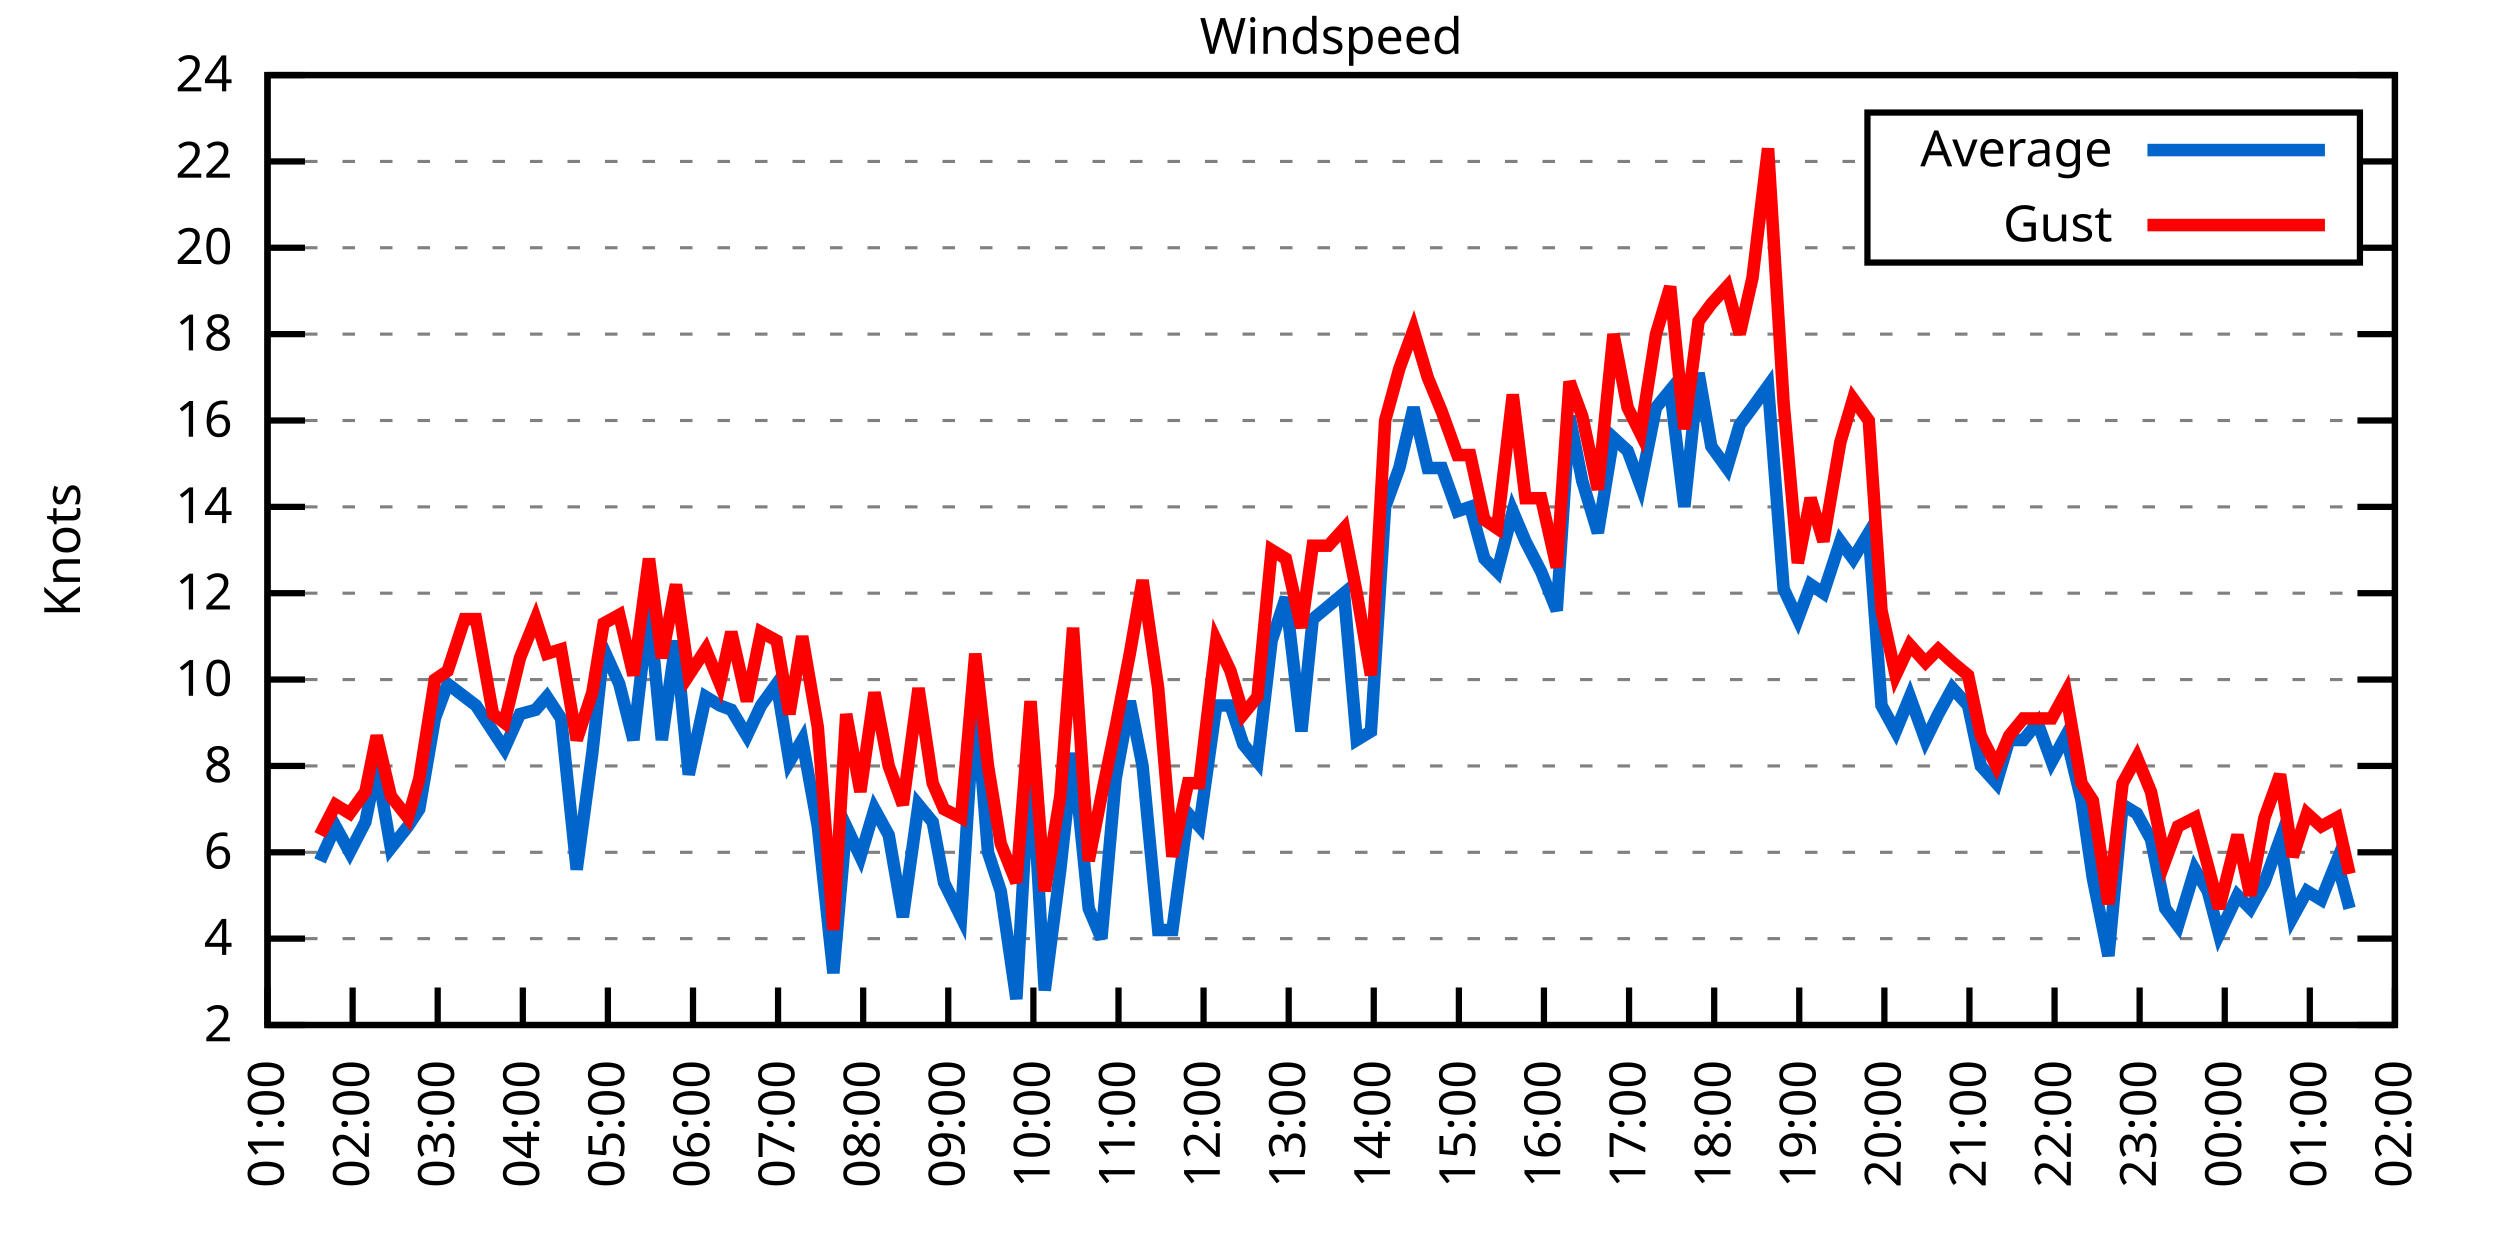
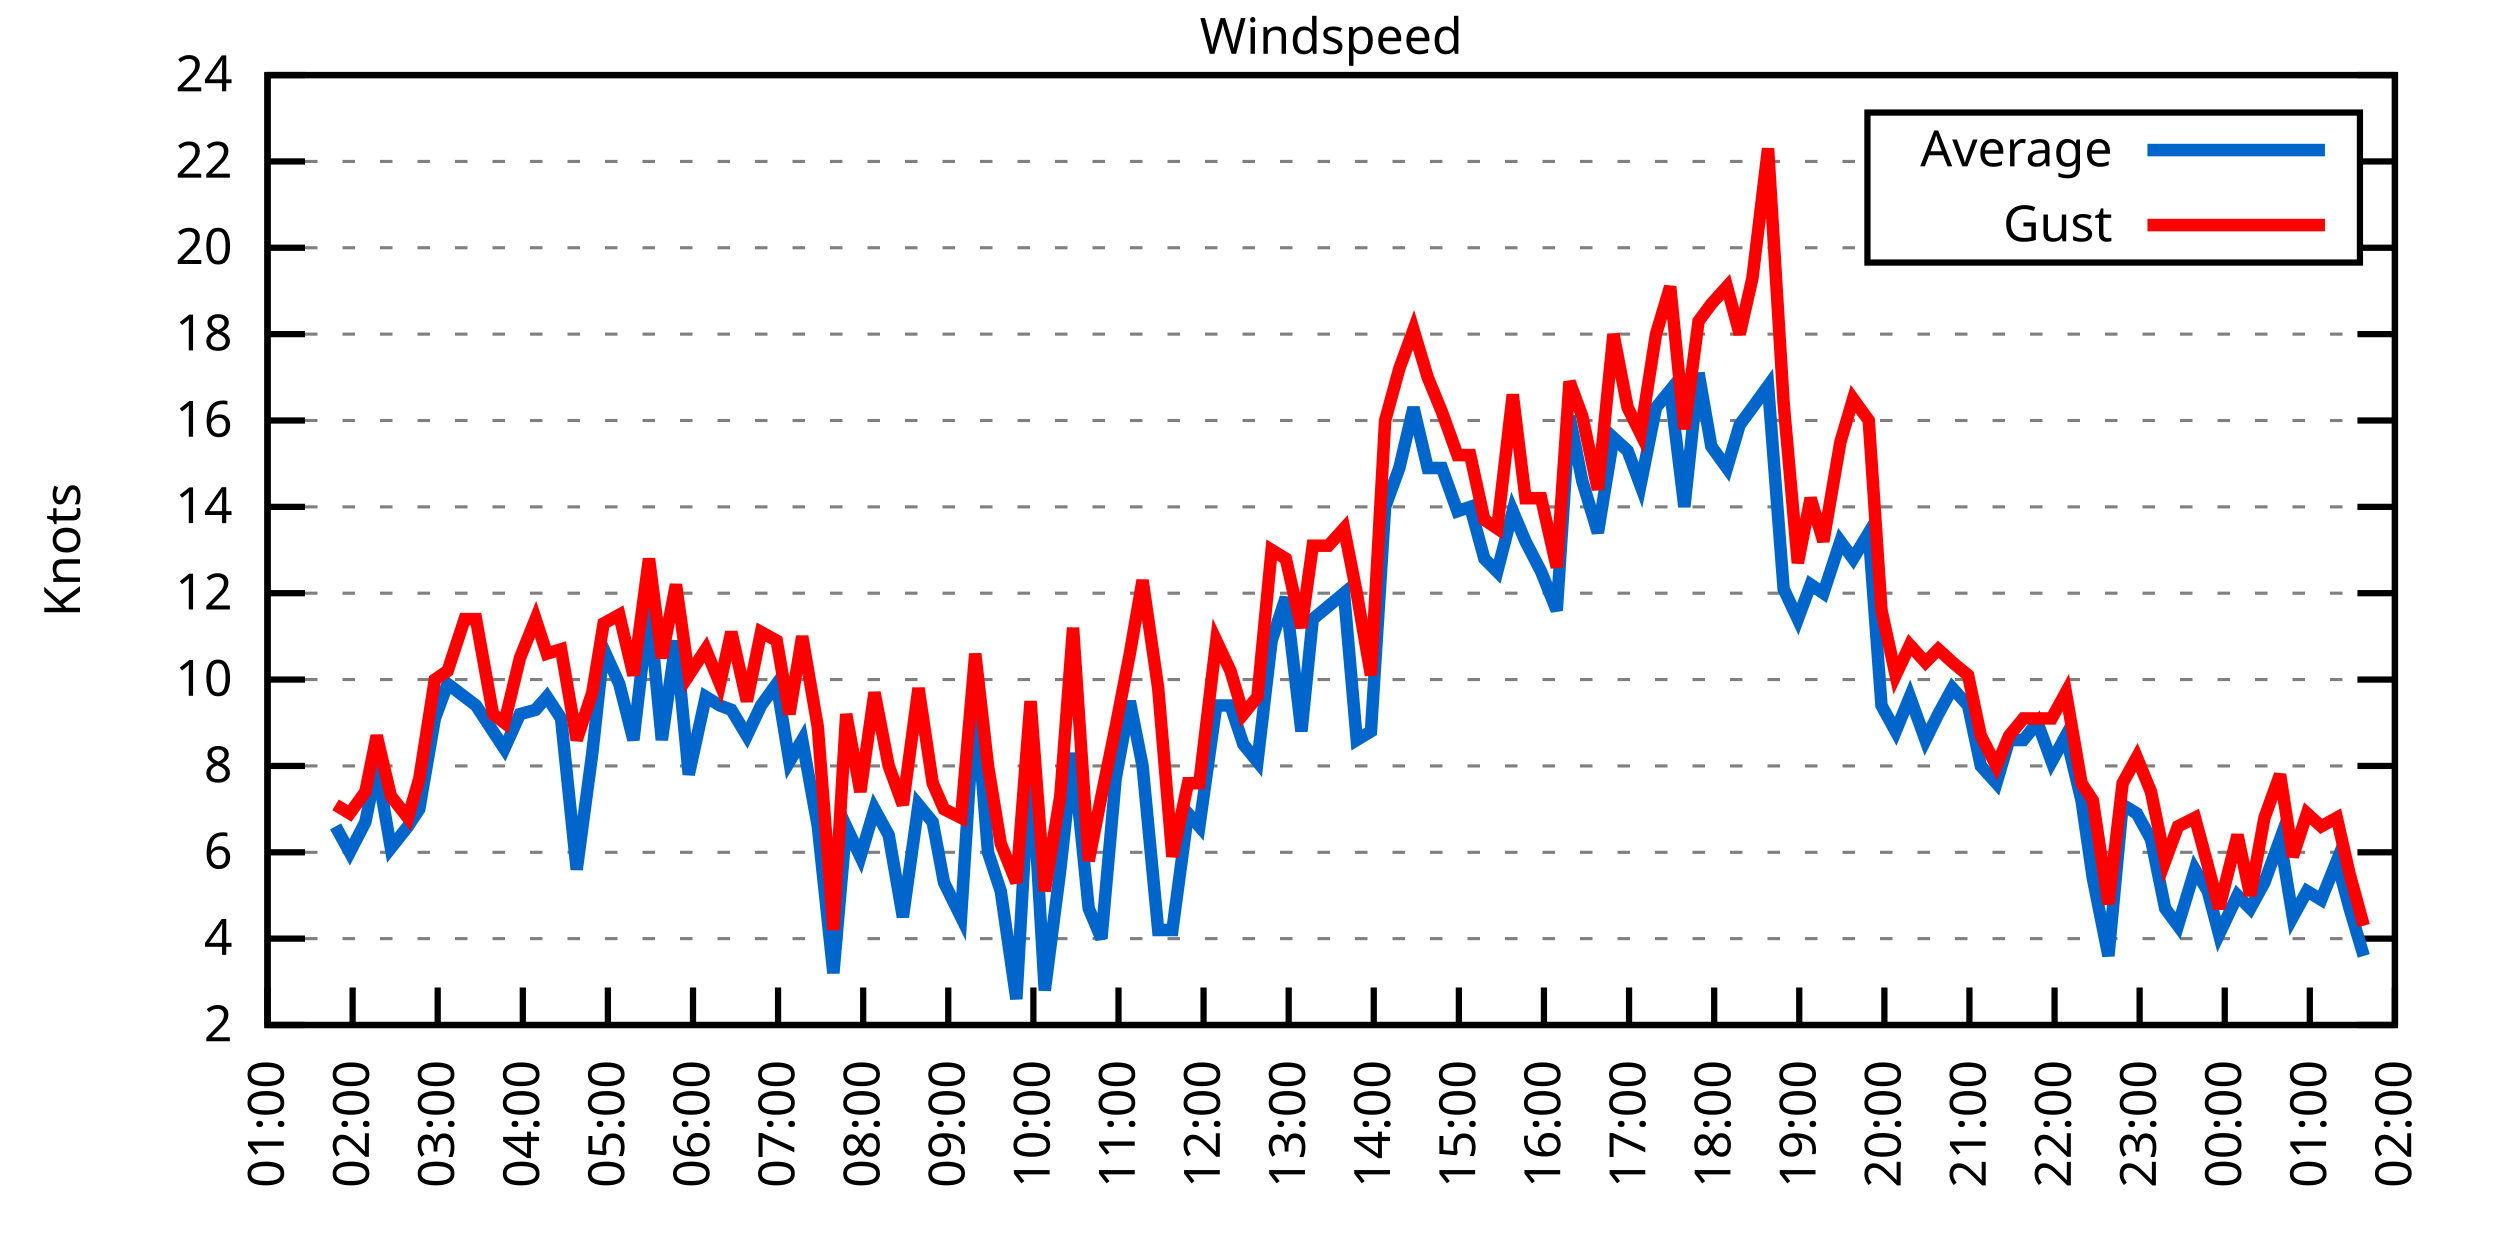
<svg xmlns="http://www.w3.org/2000/svg" xmlns:xlink="http://www.w3.org/1999/xlink" width="400" height="200" viewBox="0 0 400 200">
  <g id="gnuplot_canvas">
    <rect x="0" y="0" width="400" height="200" fill="none" />
    <defs>
      <circle id="gpDot" r="0.5" stroke-width="0.5" stroke="currentColor" />
      <path id="gpPt0" stroke-width="0.333" stroke="currentColor" d="M-1,0 h2 M0,-1 v2" />
      <path id="gpPt1" stroke-width="0.333" stroke="currentColor" d="M-1,-1 L1,1 M1,-1 L-1,1" />
      <path id="gpPt2" stroke-width="0.333" stroke="currentColor" d="M-1,0 L1,0 M0,-1 L0,1 M-1,-1 L1,1 M-1,1 L1,-1" />
      <rect id="gpPt3" stroke-width="0.333" stroke="currentColor" x="-1" y="-1" width="2" height="2" />
      <rect id="gpPt4" stroke-width="0.333" stroke="currentColor" fill="currentColor" x="-1" y="-1" width="2" height="2" />
      <circle id="gpPt5" stroke-width="0.333" stroke="currentColor" cx="0" cy="0" r="1" />
      <use xlink:href="#gpPt5" id="gpPt6" fill="currentColor" stroke="none" />
      <path id="gpPt7" stroke-width="0.333" stroke="currentColor" d="M0,-1.33 L-1.33,0.67 L1.33,0.67 z" />
      <use xlink:href="#gpPt7" id="gpPt8" fill="currentColor" stroke="none" />
      <use xlink:href="#gpPt7" id="gpPt9" stroke="currentColor" transform="rotate(180)" />
      <use xlink:href="#gpPt9" id="gpPt10" fill="currentColor" stroke="none" />
      <use xlink:href="#gpPt3" id="gpPt11" stroke="currentColor" transform="rotate(45)" />
      <use xlink:href="#gpPt11" id="gpPt12" fill="currentColor" stroke="none" />
      <path id="gpPt13" stroke-width="0.333" stroke="currentColor" d="M0,1.330 L1.265,0.411 L0.782,-1.067 L-0.782,-1.076 L-1.265,0.411 z" />
      <use xlink:href="#gpPt13" id="gpPt14" fill="currentColor" stroke="none" />
      <filter id="textbox" filterUnits="objectBoundingBox" x="0" y="0" height="1" width="1">
        <feFlood flood-color="white" flood-opacity="1" result="bgnd" />
        <feComposite in="SourceGraphic" in2="bgnd" operator="atop" />
      </filter>
      <filter id="greybox" filterUnits="objectBoundingBox" x="0" y="0" height="1" width="1">
        <feFlood flood-color="lightgrey" flood-opacity="1" result="grey" />
        <feComposite in="SourceGraphic" in2="grey" operator="atop" />
      </filter>
    </defs>
    <g fill="none" color="white" stroke="currentColor" stroke-width="1.00" stroke-linecap="butt" stroke-linejoin="miter">
</g>
    <g fill="none" color="black" stroke="currentColor" stroke-width="1.00" stroke-linecap="butt" stroke-linejoin="miter">
      <g stroke="none" shape-rendering="crispEdges">
        <polygon fill="rgb(255, 255, 255)" points="42.80,164.00 383.18,164.00 383.18,12.02 42.80,12.02 " />
      </g>
    </g>
    <g fill="none" color="black" stroke="currentColor" stroke-width="1.00" stroke-linecap="butt" stroke-linejoin="miter">
</g>
    <g fill="none" color="black" stroke="black" stroke-width="0.50" stroke-linecap="butt" stroke-linejoin="miter">
</g>
    <g fill="none" color="gray" stroke="currentColor" stroke-width="0.50" stroke-linecap="butt" stroke-linejoin="miter">
      <path stroke="gray" stroke-dasharray="2,4" class="gridline" d="M42.80,164.00 L383.19,164.00  " />
    </g>
    <g fill="none" color="gray" stroke="gray" stroke-width="1.00" stroke-linecap="butt" stroke-linejoin="miter">
</g>
    <g fill="none" color="black" stroke="currentColor" stroke-width="1.00" stroke-linecap="butt" stroke-linejoin="miter">
      <path stroke="black" d="M42.80,164.00 L48.80,164.00 M383.19,164.00 L377.19,164.00  " />
      <g transform="translate(37.20,166.60)" stroke="none" fill="black" font-family="Sans" font-size="8.00" text-anchor="end">
        <text>
          <tspan font-family="Sans"> 2</tspan>
        </text>
      </g>
    </g>
    <g fill="none" color="black" stroke="currentColor" stroke-width="1.00" stroke-linecap="butt" stroke-linejoin="miter">
</g>
    <g fill="none" color="black" stroke="black" stroke-width="0.50" stroke-linecap="butt" stroke-linejoin="miter">
</g>
    <g fill="none" color="gray" stroke="currentColor" stroke-width="0.50" stroke-linecap="butt" stroke-linejoin="miter">
      <path stroke="gray" stroke-dasharray="2,4" class="gridline" d="M42.80,150.18 L383.19,150.18  " />
    </g>
    <g fill="none" color="gray" stroke="gray" stroke-width="1.00" stroke-linecap="butt" stroke-linejoin="miter">
</g>
    <g fill="none" color="black" stroke="currentColor" stroke-width="1.00" stroke-linecap="butt" stroke-linejoin="miter">
      <path stroke="black" d="M42.80,150.18 L48.80,150.18 M383.19,150.18 L377.19,150.18  " />
      <g transform="translate(37.20,152.78)" stroke="none" fill="black" font-family="Sans" font-size="8.00" text-anchor="end">
        <text>
          <tspan font-family="Sans"> 4</tspan>
        </text>
      </g>
    </g>
    <g fill="none" color="black" stroke="currentColor" stroke-width="1.00" stroke-linecap="butt" stroke-linejoin="miter">
</g>
    <g fill="none" color="black" stroke="black" stroke-width="0.50" stroke-linecap="butt" stroke-linejoin="miter">
</g>
    <g fill="none" color="gray" stroke="currentColor" stroke-width="0.50" stroke-linecap="butt" stroke-linejoin="miter">
      <path stroke="gray" stroke-dasharray="2,4" class="gridline" d="M42.80,136.37 L383.19,136.37  " />
    </g>
    <g fill="none" color="gray" stroke="gray" stroke-width="1.00" stroke-linecap="butt" stroke-linejoin="miter">
</g>
    <g fill="none" color="black" stroke="currentColor" stroke-width="1.00" stroke-linecap="butt" stroke-linejoin="miter">
      <path stroke="black" d="M42.80,136.37 L48.80,136.37 M383.19,136.37 L377.19,136.37  " />
      <g transform="translate(37.20,138.97)" stroke="none" fill="black" font-family="Sans" font-size="8.00" text-anchor="end">
        <text>
          <tspan font-family="Sans"> 6</tspan>
        </text>
      </g>
    </g>
    <g fill="none" color="black" stroke="currentColor" stroke-width="1.00" stroke-linecap="butt" stroke-linejoin="miter">
</g>
    <g fill="none" color="black" stroke="black" stroke-width="0.50" stroke-linecap="butt" stroke-linejoin="miter">
</g>
    <g fill="none" color="gray" stroke="currentColor" stroke-width="0.50" stroke-linecap="butt" stroke-linejoin="miter">
      <path stroke="gray" stroke-dasharray="2,4" class="gridline" d="M42.80,122.55 L383.19,122.55  " />
    </g>
    <g fill="none" color="gray" stroke="gray" stroke-width="1.00" stroke-linecap="butt" stroke-linejoin="miter">
</g>
    <g fill="none" color="black" stroke="currentColor" stroke-width="1.00" stroke-linecap="butt" stroke-linejoin="miter">
      <path stroke="black" d="M42.80,122.55 L48.80,122.55 M383.19,122.55 L377.19,122.55  " />
      <g transform="translate(37.20,125.15)" stroke="none" fill="black" font-family="Sans" font-size="8.00" text-anchor="end">
        <text>
          <tspan font-family="Sans"> 8</tspan>
        </text>
      </g>
    </g>
    <g fill="none" color="black" stroke="currentColor" stroke-width="1.00" stroke-linecap="butt" stroke-linejoin="miter">
</g>
    <g fill="none" color="black" stroke="black" stroke-width="0.50" stroke-linecap="butt" stroke-linejoin="miter">
</g>
    <g fill="none" color="gray" stroke="currentColor" stroke-width="0.50" stroke-linecap="butt" stroke-linejoin="miter">
      <path stroke="gray" stroke-dasharray="2,4" class="gridline" d="M42.80,108.73 L383.19,108.73  " />
    </g>
    <g fill="none" color="gray" stroke="gray" stroke-width="1.00" stroke-linecap="butt" stroke-linejoin="miter">
</g>
    <g fill="none" color="black" stroke="currentColor" stroke-width="1.00" stroke-linecap="butt" stroke-linejoin="miter">
      <path stroke="black" d="M42.80,108.73 L48.80,108.73 M383.19,108.73 L377.19,108.73  " />
      <g transform="translate(37.20,111.33)" stroke="none" fill="black" font-family="Sans" font-size="8.00" text-anchor="end">
        <text>
          <tspan font-family="Sans"> 10</tspan>
        </text>
      </g>
    </g>
    <g fill="none" color="black" stroke="currentColor" stroke-width="1.00" stroke-linecap="butt" stroke-linejoin="miter">
</g>
    <g fill="none" color="black" stroke="black" stroke-width="0.50" stroke-linecap="butt" stroke-linejoin="miter">
</g>
    <g fill="none" color="gray" stroke="currentColor" stroke-width="0.50" stroke-linecap="butt" stroke-linejoin="miter">
      <path stroke="gray" stroke-dasharray="2,4" class="gridline" d="M42.80,94.91 L383.19,94.91  " />
    </g>
    <g fill="none" color="gray" stroke="gray" stroke-width="1.00" stroke-linecap="butt" stroke-linejoin="miter">
</g>
    <g fill="none" color="black" stroke="currentColor" stroke-width="1.00" stroke-linecap="butt" stroke-linejoin="miter">
      <path stroke="black" d="M42.80,94.91 L48.80,94.91 M383.19,94.91 L377.19,94.91  " />
      <g transform="translate(37.20,97.51)" stroke="none" fill="black" font-family="Sans" font-size="8.00" text-anchor="end">
        <text>
          <tspan font-family="Sans"> 12</tspan>
        </text>
      </g>
    </g>
    <g fill="none" color="black" stroke="currentColor" stroke-width="1.00" stroke-linecap="butt" stroke-linejoin="miter">
</g>
    <g fill="none" color="black" stroke="black" stroke-width="0.50" stroke-linecap="butt" stroke-linejoin="miter">
</g>
    <g fill="none" color="gray" stroke="currentColor" stroke-width="0.50" stroke-linecap="butt" stroke-linejoin="miter">
      <path stroke="gray" stroke-dasharray="2,4" class="gridline" d="M42.80,81.10 L383.19,81.10  " />
    </g>
    <g fill="none" color="gray" stroke="gray" stroke-width="1.00" stroke-linecap="butt" stroke-linejoin="miter">
</g>
    <g fill="none" color="black" stroke="currentColor" stroke-width="1.00" stroke-linecap="butt" stroke-linejoin="miter">
      <path stroke="black" d="M42.80,81.10 L48.80,81.10 M383.19,81.10 L377.19,81.10  " />
      <g transform="translate(37.20,83.70)" stroke="none" fill="black" font-family="Sans" font-size="8.00" text-anchor="end">
        <text>
          <tspan font-family="Sans"> 14</tspan>
        </text>
      </g>
    </g>
    <g fill="none" color="black" stroke="currentColor" stroke-width="1.00" stroke-linecap="butt" stroke-linejoin="miter">
</g>
    <g fill="none" color="black" stroke="black" stroke-width="0.50" stroke-linecap="butt" stroke-linejoin="miter">
</g>
    <g fill="none" color="gray" stroke="currentColor" stroke-width="0.50" stroke-linecap="butt" stroke-linejoin="miter">
      <path stroke="gray" stroke-dasharray="2,4" class="gridline" d="M42.80,67.28 L383.19,67.28  " />
    </g>
    <g fill="none" color="gray" stroke="gray" stroke-width="1.00" stroke-linecap="butt" stroke-linejoin="miter">
</g>
    <g fill="none" color="black" stroke="currentColor" stroke-width="1.00" stroke-linecap="butt" stroke-linejoin="miter">
      <path stroke="black" d="M42.80,67.28 L48.80,67.28 M383.19,67.28 L377.19,67.28  " />
      <g transform="translate(37.20,69.88)" stroke="none" fill="black" font-family="Sans" font-size="8.00" text-anchor="end">
        <text>
          <tspan font-family="Sans"> 16</tspan>
        </text>
      </g>
    </g>
    <g fill="none" color="black" stroke="currentColor" stroke-width="1.00" stroke-linecap="butt" stroke-linejoin="miter">
</g>
    <g fill="none" color="black" stroke="black" stroke-width="0.50" stroke-linecap="butt" stroke-linejoin="miter">
</g>
    <g fill="none" color="gray" stroke="currentColor" stroke-width="0.50" stroke-linecap="butt" stroke-linejoin="miter">
      <path stroke="gray" stroke-dasharray="2,4" class="gridline" d="M42.80,53.46 L383.19,53.46  " />
    </g>
    <g fill="none" color="gray" stroke="gray" stroke-width="1.00" stroke-linecap="butt" stroke-linejoin="miter">
</g>
    <g fill="none" color="black" stroke="currentColor" stroke-width="1.00" stroke-linecap="butt" stroke-linejoin="miter">
      <path stroke="black" d="M42.80,53.46 L48.80,53.46 M383.19,53.46 L377.19,53.46  " />
      <g transform="translate(37.20,56.06)" stroke="none" fill="black" font-family="Sans" font-size="8.00" text-anchor="end">
        <text>
          <tspan font-family="Sans"> 18</tspan>
        </text>
      </g>
    </g>
    <g fill="none" color="black" stroke="currentColor" stroke-width="1.00" stroke-linecap="butt" stroke-linejoin="miter">
</g>
    <g fill="none" color="black" stroke="black" stroke-width="0.50" stroke-linecap="butt" stroke-linejoin="miter">
</g>
    <g fill="none" color="gray" stroke="currentColor" stroke-width="0.50" stroke-linecap="butt" stroke-linejoin="miter">
      <path stroke="gray" stroke-dasharray="2,4" class="gridline" d="M42.80,39.64 L298.79,39.64 M377.59,39.64 L383.19,39.64  " />
    </g>
    <g fill="none" color="gray" stroke="gray" stroke-width="1.00" stroke-linecap="butt" stroke-linejoin="miter">
</g>
    <g fill="none" color="black" stroke="currentColor" stroke-width="1.00" stroke-linecap="butt" stroke-linejoin="miter">
      <path stroke="black" d="M42.80,39.64 L48.80,39.64 M383.19,39.64 L377.19,39.64  " />
      <g transform="translate(37.20,42.24)" stroke="none" fill="black" font-family="Sans" font-size="8.00" text-anchor="end">
        <text>
          <tspan font-family="Sans"> 20</tspan>
        </text>
      </g>
    </g>
    <g fill="none" color="black" stroke="currentColor" stroke-width="1.00" stroke-linecap="butt" stroke-linejoin="miter">
</g>
    <g fill="none" color="black" stroke="black" stroke-width="0.50" stroke-linecap="butt" stroke-linejoin="miter">
</g>
    <g fill="none" color="gray" stroke="currentColor" stroke-width="0.50" stroke-linecap="butt" stroke-linejoin="miter">
      <path stroke="gray" stroke-dasharray="2,4" class="gridline" d="M42.80,25.83 L298.79,25.83 M377.59,25.83 L383.19,25.83  " />
    </g>
    <g fill="none" color="gray" stroke="gray" stroke-width="1.00" stroke-linecap="butt" stroke-linejoin="miter">
</g>
    <g fill="none" color="black" stroke="currentColor" stroke-width="1.00" stroke-linecap="butt" stroke-linejoin="miter">
      <path stroke="black" d="M42.80,25.83 L48.80,25.83 M383.19,25.83 L377.19,25.83  " />
      <g transform="translate(37.20,28.43)" stroke="none" fill="black" font-family="Sans" font-size="8.00" text-anchor="end">
        <text>
          <tspan font-family="Sans"> 22</tspan>
        </text>
      </g>
    </g>
    <g fill="none" color="black" stroke="currentColor" stroke-width="1.00" stroke-linecap="butt" stroke-linejoin="miter">
</g>
    <g fill="none" color="black" stroke="black" stroke-width="0.50" stroke-linecap="butt" stroke-linejoin="miter">
</g>
    <g fill="none" color="gray" stroke="currentColor" stroke-width="0.50" stroke-linecap="butt" stroke-linejoin="miter">
      <path stroke="gray" stroke-dasharray="2,4" class="gridline" d="M42.80,12.01 L383.19,12.01  " />
    </g>
    <g fill="none" color="gray" stroke="gray" stroke-width="1.00" stroke-linecap="butt" stroke-linejoin="miter">
</g>
    <g fill="none" color="black" stroke="currentColor" stroke-width="1.00" stroke-linecap="butt" stroke-linejoin="miter">
      <path stroke="black" d="M42.80,12.01 L48.80,12.01 M383.19,12.01 L377.19,12.01  " />
      <g transform="translate(37.20,14.61)" stroke="none" fill="black" font-family="Sans" font-size="8.00" text-anchor="end">
        <text>
          <tspan font-family="Sans"> 24</tspan>
        </text>
      </g>
    </g>
    <g fill="none" color="black" stroke="currentColor" stroke-width="1.00" stroke-linecap="butt" stroke-linejoin="miter">
      <path stroke="black" d="M42.80,164.00 L42.80,158.00  " />
      <g transform="translate(45.40,169.60) rotate(270.00)" stroke="none" fill="black" font-family="Sans" font-size="8.00" text-anchor="end">
        <text>
          <tspan font-family="Sans">01:00</tspan>
        </text>
      </g>
    </g>
    <g fill="none" color="black" stroke="currentColor" stroke-width="1.00" stroke-linecap="butt" stroke-linejoin="miter">
      <path stroke="black" d="M56.42,164.00 L56.42,158.00  " />
      <g transform="translate(59.02,169.60) rotate(270.00)" stroke="none" fill="black" font-family="Sans" font-size="8.00" text-anchor="end">
        <text>
          <tspan font-family="Sans">02:00</tspan>
        </text>
      </g>
    </g>
    <g fill="none" color="black" stroke="currentColor" stroke-width="1.00" stroke-linecap="butt" stroke-linejoin="miter">
      <path stroke="black" d="M70.03,164.00 L70.03,158.00  " />
      <g transform="translate(72.63,169.60) rotate(270.00)" stroke="none" fill="black" font-family="Sans" font-size="8.00" text-anchor="end">
        <text>
          <tspan font-family="Sans">03:00</tspan>
        </text>
      </g>
    </g>
    <g fill="none" color="black" stroke="currentColor" stroke-width="1.00" stroke-linecap="butt" stroke-linejoin="miter">
      <path stroke="black" d="M83.65,164.00 L83.65,158.00  " />
      <g transform="translate(86.25,169.60) rotate(270.00)" stroke="none" fill="black" font-family="Sans" font-size="8.00" text-anchor="end">
        <text>
          <tspan font-family="Sans">04:00</tspan>
        </text>
      </g>
    </g>
    <g fill="none" color="black" stroke="currentColor" stroke-width="1.00" stroke-linecap="butt" stroke-linejoin="miter">
      <path stroke="black" d="M97.26,164.00 L97.26,158.00  " />
      <g transform="translate(99.86,169.60) rotate(270.00)" stroke="none" fill="black" font-family="Sans" font-size="8.00" text-anchor="end">
        <text>
          <tspan font-family="Sans">05:00</tspan>
        </text>
      </g>
    </g>
    <g fill="none" color="black" stroke="currentColor" stroke-width="1.00" stroke-linecap="butt" stroke-linejoin="miter">
      <path stroke="black" d="M110.88,164.00 L110.88,158.00  " />
      <g transform="translate(113.48,169.60) rotate(270.00)" stroke="none" fill="black" font-family="Sans" font-size="8.00" text-anchor="end">
        <text>
          <tspan font-family="Sans">06:00</tspan>
        </text>
      </g>
    </g>
    <g fill="none" color="black" stroke="currentColor" stroke-width="1.00" stroke-linecap="butt" stroke-linejoin="miter">
      <path stroke="black" d="M124.49,164.00 L124.49,158.00  " />
      <g transform="translate(127.09,169.60) rotate(270.00)" stroke="none" fill="black" font-family="Sans" font-size="8.00" text-anchor="end">
        <text>
          <tspan font-family="Sans">07:00</tspan>
        </text>
      </g>
    </g>
    <g fill="none" color="black" stroke="currentColor" stroke-width="1.00" stroke-linecap="butt" stroke-linejoin="miter">
      <path stroke="black" d="M138.11,164.00 L138.11,158.00  " />
      <g transform="translate(140.71,169.60) rotate(270.00)" stroke="none" fill="black" font-family="Sans" font-size="8.00" text-anchor="end">
        <text>
          <tspan font-family="Sans">08:00</tspan>
        </text>
      </g>
    </g>
    <g fill="none" color="black" stroke="currentColor" stroke-width="1.00" stroke-linecap="butt" stroke-linejoin="miter">
      <path stroke="black" d="M151.72,164.00 L151.72,158.00  " />
      <g transform="translate(154.32,169.60) rotate(270.00)" stroke="none" fill="black" font-family="Sans" font-size="8.00" text-anchor="end">
        <text>
          <tspan font-family="Sans">09:00</tspan>
        </text>
      </g>
    </g>
    <g fill="none" color="black" stroke="currentColor" stroke-width="1.00" stroke-linecap="butt" stroke-linejoin="miter">
      <path stroke="black" d="M165.34,164.00 L165.34,158.00  " />
      <g transform="translate(167.94,169.60) rotate(270.00)" stroke="none" fill="black" font-family="Sans" font-size="8.00" text-anchor="end">
        <text>
          <tspan font-family="Sans">10:00</tspan>
        </text>
      </g>
    </g>
    <g fill="none" color="black" stroke="currentColor" stroke-width="1.00" stroke-linecap="butt" stroke-linejoin="miter">
      <path stroke="black" d="M178.96,164.00 L178.96,158.00  " />
      <g transform="translate(181.56,169.60) rotate(270.00)" stroke="none" fill="black" font-family="Sans" font-size="8.00" text-anchor="end">
        <text>
          <tspan font-family="Sans">11:00</tspan>
        </text>
      </g>
    </g>
    <g fill="none" color="black" stroke="currentColor" stroke-width="1.00" stroke-linecap="butt" stroke-linejoin="miter">
      <path stroke="black" d="M192.57,164.00 L192.57,158.00  " />
      <g transform="translate(195.17,169.60) rotate(270.00)" stroke="none" fill="black" font-family="Sans" font-size="8.00" text-anchor="end">
        <text>
          <tspan font-family="Sans">12:00</tspan>
        </text>
      </g>
    </g>
    <g fill="none" color="black" stroke="currentColor" stroke-width="1.00" stroke-linecap="butt" stroke-linejoin="miter">
      <path stroke="black" d="M206.19,164.00 L206.19,158.00  " />
      <g transform="translate(208.79,169.60) rotate(270.00)" stroke="none" fill="black" font-family="Sans" font-size="8.00" text-anchor="end">
        <text>
          <tspan font-family="Sans">13:00</tspan>
        </text>
      </g>
    </g>
    <g fill="none" color="black" stroke="currentColor" stroke-width="1.00" stroke-linecap="butt" stroke-linejoin="miter">
      <path stroke="black" d="M219.80,164.00 L219.80,158.00  " />
      <g transform="translate(222.40,169.60) rotate(270.00)" stroke="none" fill="black" font-family="Sans" font-size="8.00" text-anchor="end">
        <text>
          <tspan font-family="Sans">14:00</tspan>
        </text>
      </g>
    </g>
    <g fill="none" color="black" stroke="currentColor" stroke-width="1.00" stroke-linecap="butt" stroke-linejoin="miter">
      <path stroke="black" d="M233.42,164.00 L233.42,158.00  " />
      <g transform="translate(236.02,169.60) rotate(270.00)" stroke="none" fill="black" font-family="Sans" font-size="8.00" text-anchor="end">
        <text>
          <tspan font-family="Sans">15:00</tspan>
        </text>
      </g>
    </g>
    <g fill="none" color="black" stroke="currentColor" stroke-width="1.00" stroke-linecap="butt" stroke-linejoin="miter">
      <path stroke="black" d="M247.03,164.00 L247.03,158.00  " />
      <g transform="translate(249.63,169.60) rotate(270.00)" stroke="none" fill="black" font-family="Sans" font-size="8.00" text-anchor="end">
        <text>
          <tspan font-family="Sans">16:00</tspan>
        </text>
      </g>
    </g>
    <g fill="none" color="black" stroke="currentColor" stroke-width="1.00" stroke-linecap="butt" stroke-linejoin="miter">
      <path stroke="black" d="M260.65,164.00 L260.65,158.00  " />
      <g transform="translate(263.25,169.60) rotate(270.00)" stroke="none" fill="black" font-family="Sans" font-size="8.00" text-anchor="end">
        <text>
          <tspan font-family="Sans">17:00</tspan>
        </text>
      </g>
    </g>
    <g fill="none" color="black" stroke="currentColor" stroke-width="1.00" stroke-linecap="butt" stroke-linejoin="miter">
      <path stroke="black" d="M274.27,164.00 L274.27,158.00  " />
      <g transform="translate(276.87,169.60) rotate(270.00)" stroke="none" fill="black" font-family="Sans" font-size="8.00" text-anchor="end">
        <text>
          <tspan font-family="Sans">18:00</tspan>
        </text>
      </g>
    </g>
    <g fill="none" color="black" stroke="currentColor" stroke-width="1.00" stroke-linecap="butt" stroke-linejoin="miter">
      <path stroke="black" d="M287.88,164.00 L287.88,158.00  " />
      <g transform="translate(290.48,169.60) rotate(270.00)" stroke="none" fill="black" font-family="Sans" font-size="8.00" text-anchor="end">
        <text>
          <tspan font-family="Sans">19:00</tspan>
        </text>
      </g>
    </g>
    <g fill="none" color="black" stroke="currentColor" stroke-width="1.00" stroke-linecap="butt" stroke-linejoin="miter">
      <path stroke="black" d="M301.50,164.00 L301.50,158.00  " />
      <g transform="translate(304.10,169.60) rotate(270.00)" stroke="none" fill="black" font-family="Sans" font-size="8.00" text-anchor="end">
        <text>
          <tspan font-family="Sans">20:00</tspan>
        </text>
      </g>
    </g>
    <g fill="none" color="black" stroke="currentColor" stroke-width="1.00" stroke-linecap="butt" stroke-linejoin="miter">
      <path stroke="black" d="M315.11,164.00 L315.11,158.00  " />
      <g transform="translate(317.71,169.60) rotate(270.00)" stroke="none" fill="black" font-family="Sans" font-size="8.00" text-anchor="end">
        <text>
          <tspan font-family="Sans">21:00</tspan>
        </text>
      </g>
    </g>
    <g fill="none" color="black" stroke="currentColor" stroke-width="1.00" stroke-linecap="butt" stroke-linejoin="miter">
      <path stroke="black" d="M328.73,164.00 L328.73,158.00  " />
      <g transform="translate(331.33,169.60) rotate(270.00)" stroke="none" fill="black" font-family="Sans" font-size="8.00" text-anchor="end">
        <text>
          <tspan font-family="Sans">22:00</tspan>
        </text>
      </g>
    </g>
    <g fill="none" color="black" stroke="currentColor" stroke-width="1.00" stroke-linecap="butt" stroke-linejoin="miter">
      <path stroke="black" d="M342.34,164.00 L342.34,158.00  " />
      <g transform="translate(344.94,169.60) rotate(270.00)" stroke="none" fill="black" font-family="Sans" font-size="8.00" text-anchor="end">
        <text>
          <tspan font-family="Sans">23:00</tspan>
        </text>
      </g>
    </g>
    <g fill="none" color="black" stroke="currentColor" stroke-width="1.00" stroke-linecap="butt" stroke-linejoin="miter">
      <path stroke="black" d="M355.96,164.00 L355.96,158.00  " />
      <g transform="translate(358.56,169.60) rotate(270.00)" stroke="none" fill="black" font-family="Sans" font-size="8.00" text-anchor="end">
        <text>
          <tspan font-family="Sans">00:00</tspan>
        </text>
      </g>
    </g>
    <g fill="none" color="black" stroke="currentColor" stroke-width="1.00" stroke-linecap="butt" stroke-linejoin="miter">
      <path stroke="black" d="M369.57,164.00 L369.57,158.00  " />
      <g transform="translate(372.17,169.60) rotate(270.00)" stroke="none" fill="black" font-family="Sans" font-size="8.00" text-anchor="end">
        <text>
          <tspan font-family="Sans">01:00</tspan>
        </text>
      </g>
    </g>
    <g fill="none" color="black" stroke="currentColor" stroke-width="1.00" stroke-linecap="butt" stroke-linejoin="miter">
      <path stroke="black" d="M383.19,164.00 L383.19,158.00  " />
      <g transform="translate(385.79,169.60) rotate(270.00)" stroke="none" fill="black" font-family="Sans" font-size="8.00" text-anchor="end">
        <text>
          <tspan font-family="Sans">02:00</tspan>
        </text>
      </g>
    </g>
    <g fill="none" color="black" stroke="currentColor" stroke-width="1.00" stroke-linecap="butt" stroke-linejoin="miter">
</g>
    <g fill="none" color="black" stroke="currentColor" stroke-width="1.00" stroke-linecap="butt" stroke-linejoin="miter">
      <path stroke="black" d="M42.80,12.01 L42.80,164.00 L383.19,164.00 L383.19,12.01 L42.80,12.01 Z  " />
    </g>
    <g fill="none" color="black" stroke="currentColor" stroke-width="1.00" stroke-linecap="butt" stroke-linejoin="miter">
</g>
    <g fill="none" color="black" stroke="currentColor" stroke-width="1.00" stroke-linecap="butt" stroke-linejoin="miter">
      <path stroke="black" d="M298.79,42.01 L298.79,18.01 L377.59,18.01 L377.59,42.01 L298.79,42.01 Z  " />
    </g>
    <g id="Windspeed_plot_1">
      <g fill="none" color="white" stroke="black" stroke-width="2.00" stroke-linecap="butt" stroke-linejoin="miter">
</g>
      <g fill="none" color="black" stroke="currentColor" stroke-width="2.00" stroke-linecap="butt" stroke-linejoin="miter">
        <g transform="translate(337.99,26.61)" stroke="none" fill="black" font-family="Sans" font-size="8.00" text-anchor="end">
          <text>
            <tspan font-family="Sans">Average</tspan>
          </text>
        </g>
      </g>
      <g fill="none" color="black" stroke="currentColor" stroke-width="2.00" stroke-linecap="butt" stroke-linejoin="miter">
-         <path stroke="rgb(  0, 102, 204)" d="M343.59,24.01 L371.99,24.01 M51.20,137.75 L53.69,132.22 L55.96,136.37 L58.46,131.53 L60.27,122.55 L62.54,135.67   L65.27,132.22 L67.08,129.46 L69.58,114.95 L71.62,109.42 L74.34,111.49 L76.16,112.88 L78.88,117.02 L80.70,119.78   L83.19,114.26 L85.69,113.57 L87.50,111.49 L89.77,114.95 L92.27,139.13 L94.77,120.48 L96.58,103.89 L99.08,109.42   L101.35,118.40 L103.84,96.99 L105.89,118.40 L108.15,102.51 L110.20,123.93 L112.92,111.49 L115.19,112.88 L117.01,113.57   L119.50,117.71 L121.77,112.88 L124.27,109.42 L126.31,121.86 L128.35,118.40 L130.85,132.22 L133.34,155.71 L135.39,132.22   L137.66,137.06 L139.92,129.46 L142.19,133.60 L144.46,146.73 L146.96,128.77 L149.23,131.53 L151.04,141.20 L153.77,146.73   L156.04,110.80 L158.08,136.37 L160.12,142.58 L162.62,159.85 L164.89,119.78 L167.16,158.47 L169.65,139.13 L171.69,120.48   L174.19,145.35 L176.23,150.18 L178.50,124.62 L180.77,112.19 L182.81,122.55 L185.31,148.80 L187.58,148.80 L190.08,130.15   L191.89,132.22 L194.61,112.88 L196.88,112.88 L198.93,119.09 L201.19,121.86 L203.46,102.51 L205.73,95.60 L208.23,117.02   L210.04,99.06 L212.54,96.99 L215.04,94.91 L217.08,118.40 L219.35,117.02 L221.62,81.10 L223.89,74.88 L226.16,65.21   L228.43,74.88 L230.70,74.88 L233.19,81.79 L235.23,81.10 L237.50,89.39 L239.55,91.46 L242.04,81.79 L244.08,86.62   L246.58,91.46 L249.08,97.68 L251.12,66.59 L253.16,76.95 L255.66,85.24 L258.15,70.04 L260.42,72.12 L262.47,77.64   L264.96,65.21 L267.23,62.44 L269.50,81.10 L271.77,59.68 L273.81,71.42 L276.31,74.88 L278.35,67.97 L280.39,65.21   L282.89,61.75 L285.38,94.22 L287.65,99.06 L289.70,93.53 L291.74,94.91 L294.46,86.62 L296.50,89.39 L299.00,85.24   L301.04,112.88 L303.31,117.02 L305.58,111.49 L308.08,118.40 L310.12,114.26 L312.39,110.11 L314.89,112.88 L316.93,122.55   L319.42,125.31 L321.47,118.40 L323.74,118.40 L326.00,115.64 L328.27,121.86 L330.54,117.71 L333.04,128.08 L334.85,140.51   L337.35,152.95 L339.62,128.77 L341.89,130.15 L344.16,134.29 L346.43,145.35 L348.47,148.11 L351.19,139.13 L353.24,142.58   L355.05,149.49 L358.00,143.27 L360.04,145.35 L362.31,141.20 L364.81,134.29 L366.85,146.73 L369.12,142.58 L371.39,143.96   L373.89,137.75 L375.93,145.35  " />
+         <path stroke="rgb(  0, 102, 204)" d="M343.59,24.01 L371.99,24.01 M53.69,132.22 L55.96,136.37 L58.46,131.53 L60.27,122.55 L62.54,135.67 L65.27,132.22   L67.08,129.46 L69.58,114.95 L71.62,109.42 L74.34,111.49 L76.16,112.88 L78.88,117.02 L80.70,119.78 L83.19,114.26   L85.69,113.57 L87.50,111.49 L89.77,114.95 L92.27,139.13 L94.77,120.48 L96.58,103.89 L99.08,109.42 L101.35,118.40   L103.84,96.99 L105.89,118.40 L108.15,102.51 L110.20,123.93 L112.92,111.49 L115.19,112.88 L117.01,113.57 L119.50,117.71   L121.77,112.88 L124.27,109.42 L126.31,121.86 L128.35,118.40 L130.85,132.22 L133.34,155.71 L135.39,132.22 L137.66,137.06   L139.92,129.46 L142.19,133.60 L144.46,146.73 L146.96,128.77 L149.23,131.53 L151.04,141.20 L153.77,146.73 L156.04,110.80   L158.08,136.37 L160.12,142.58 L162.62,159.85 L164.89,119.78 L167.16,158.47 L169.65,139.13 L171.69,120.48 L174.19,145.35   L176.23,150.18 L178.50,124.62 L180.77,112.19 L182.81,122.55 L185.31,148.80 L187.58,148.80 L190.08,130.15 L191.89,132.22   L194.61,112.88 L196.88,112.88 L198.93,119.09 L201.19,121.86 L203.46,102.51 L205.73,95.60 L208.23,117.02 L210.04,99.06   L212.54,96.99 L215.04,94.91 L217.08,118.40 L219.35,117.02 L221.62,81.10 L223.89,74.88 L226.16,65.21 L228.43,74.88   L230.70,74.88 L233.19,81.79 L235.23,81.10 L237.50,89.39 L239.55,91.46 L242.04,81.79 L244.08,86.62 L246.58,91.46   L249.08,97.68 L251.12,66.59 L253.16,76.95 L255.66,85.24 L258.15,70.04 L260.42,72.12 L262.47,77.64 L264.96,65.21   L267.23,62.44 L269.50,81.10 L271.77,59.68 L273.81,71.42 L276.31,74.88 L278.35,67.97 L280.39,65.21 L282.89,61.75   L285.38,94.22 L287.65,99.06 L289.70,93.53 L291.74,94.91 L294.46,86.62 L296.50,89.39 L299.00,85.24 L301.04,112.88   L303.31,117.02 L305.58,111.49 L308.08,118.40 L310.12,114.26 L312.39,110.11 L314.89,112.88 L316.93,122.55 L319.42,125.31   L321.47,118.40 L323.74,118.40 L326.00,115.64 L328.27,121.86 L330.54,117.71 L333.04,128.08 L334.85,140.51 L337.35,152.95   L339.62,128.77 L341.89,130.15 L344.16,134.29 L346.43,145.35 L348.47,148.11 L351.19,139.13 L353.24,142.58 L355.05,149.49   L358.00,143.27 L360.04,145.35 L362.31,141.20 L364.81,134.29 L366.85,146.73 L369.12,142.58 L371.39,143.96 L373.89,137.75   L375.93,145.35 L378.20,152.95  " />
      </g>
    </g>
    <g id="Windspeed_plot_2">
      <g fill="none" color="black" stroke="currentColor" stroke-width="2.00" stroke-linecap="butt" stroke-linejoin="miter">
        <g transform="translate(337.99,38.61)" stroke="none" fill="black" font-family="Sans" font-size="8.00" text-anchor="end">
          <text>
            <tspan font-family="Sans">Gust</tspan>
          </text>
        </g>
      </g>
      <g fill="none" color="black" stroke="currentColor" stroke-width="2.00" stroke-linecap="butt" stroke-linejoin="miter">
-         <path stroke="rgb(255,   0,   0)" d="M343.59,36.01 L371.99,36.01 M51.20,133.60 L53.69,128.77 L55.96,130.15 L58.46,126.69 L60.27,117.71 L62.54,127.38   L65.27,130.84 L67.08,124.62 L69.58,108.73 L71.62,107.35 L74.34,99.06 L76.16,99.06 L78.88,114.26 L80.70,115.64   L83.19,105.28 L85.69,99.06 L87.50,104.59 L89.77,103.89 L92.27,118.40 L94.77,110.80 L96.58,99.75 L99.08,98.37   L101.35,108.04 L103.84,89.39 L105.89,105.28 L108.15,93.53 L110.20,108.04 L112.92,103.89 L115.19,109.42 L117.01,101.13   L119.50,112.19 L121.77,101.13 L124.27,102.51 L126.31,114.26 L128.35,101.82 L130.85,116.33 L133.34,148.80 L135.39,114.26   L137.66,126.69 L139.92,110.80 L142.19,122.55 L144.46,128.77 L146.96,110.11 L149.23,125.31 L151.04,129.46 L153.77,130.84   L156.04,104.59 L158.08,122.55 L160.12,134.98 L162.62,141.20 L164.89,112.19 L167.16,142.58 L169.65,127.38 L171.69,100.44   L174.19,137.75 L176.23,127.38 L178.50,116.33 L180.77,104.59 L182.81,92.84 L185.31,110.11 L187.58,137.06 L190.08,125.31   L191.89,125.31 L194.61,102.51 L196.88,107.35 L198.93,114.26 L201.19,111.49 L203.46,88.00 L205.73,89.39 L208.23,100.44   L210.04,87.31 L212.54,87.31 L215.04,84.55 L217.08,94.91 L219.35,108.04 L221.62,67.28 L223.89,58.99 L226.16,52.77   L228.43,60.37 L230.70,65.90 L233.19,72.81 L235.23,72.81 L237.50,83.17 L239.55,84.55 L242.04,63.13 L244.08,79.71   L246.58,79.71 L249.08,90.77 L251.12,61.06 L253.16,66.59 L255.66,78.33 L258.15,53.46 L260.42,65.21 L262.47,69.35   L264.96,53.46 L267.23,45.86 L269.50,68.66 L271.77,51.39 L273.81,48.63 L276.31,45.86 L278.35,53.46 L280.39,44.48   L282.89,23.75 L285.38,64.52 L287.65,90.08 L289.70,79.71 L291.74,86.62 L294.46,70.73 L296.50,63.82 L299.00,67.28   L301.04,97.68 L303.31,108.04 L305.58,103.20 L308.08,105.97 L310.12,103.89 L312.39,105.97 L314.89,108.04 L316.93,117.71   L319.42,122.55 L321.47,117.71 L323.74,114.95 L326.00,114.95 L328.27,114.95 L330.54,110.80 L333.04,125.31 L334.85,128.08   L337.35,144.66 L339.62,125.31 L341.89,121.17 L344.16,126.69 L346.43,137.75 L348.47,132.22 L351.19,130.84 L353.24,138.44   L355.05,145.35 L358.00,133.60 L360.04,143.27 L362.31,130.84 L364.81,123.93 L366.85,137.06 L369.12,130.15 L371.39,132.22   L373.89,130.84 L375.93,139.82  " />
+         <path stroke="rgb(255,   0,   0)" d="M343.59,36.01 L371.99,36.01 M53.69,128.77 L55.96,130.15 L58.46,126.69 L60.27,117.71 L62.54,127.38 L65.27,130.84   L67.08,124.62 L69.58,108.73 L71.62,107.35 L74.34,99.06 L76.16,99.06 L78.88,114.26 L80.70,115.64 L83.19,105.28   L85.69,99.06 L87.50,104.59 L89.77,103.89 L92.27,118.40 L94.77,110.80 L96.58,99.75 L99.08,98.37 L101.35,108.04   L103.84,89.39 L105.89,105.28 L108.15,93.53 L110.20,108.04 L112.92,103.89 L115.19,109.42 L117.01,101.13 L119.50,112.19   L121.77,101.13 L124.27,102.51 L126.31,114.26 L128.35,101.82 L130.85,116.33 L133.34,148.80 L135.39,114.26 L137.66,126.69   L139.92,110.80 L142.19,122.55 L144.46,128.77 L146.96,110.11 L149.23,125.31 L151.04,129.46 L153.77,130.84 L156.04,104.59   L158.08,122.55 L160.12,134.98 L162.62,141.20 L164.89,112.19 L167.16,142.58 L169.65,127.38 L171.69,100.44 L174.19,137.75   L176.23,127.38 L178.50,116.33 L180.77,104.59 L182.81,92.84 L185.31,110.11 L187.58,137.06 L190.08,125.31 L191.89,125.31   L194.61,102.51 L196.88,107.35 L198.93,114.26 L201.19,111.49 L203.46,88.00 L205.73,89.39 L208.23,100.44 L210.04,87.31   L212.54,87.31 L215.04,84.55 L217.08,94.91 L219.35,108.04 L221.62,67.28 L223.89,58.99 L226.16,52.77 L228.43,60.37   L230.70,65.90 L233.19,72.81 L235.23,72.81 L237.50,83.17 L239.55,84.55 L242.04,63.13 L244.08,79.71 L246.58,79.71   L249.08,90.77 L251.12,61.06 L253.16,66.59 L255.66,78.33 L258.15,53.46 L260.42,65.21 L262.47,69.35 L264.96,53.46   L267.23,45.86 L269.50,68.66 L271.77,51.39 L273.81,48.63 L276.31,45.86 L278.35,53.46 L280.39,44.48 L282.89,23.75   L285.38,64.52 L287.65,90.08 L289.70,79.71 L291.74,86.62 L294.46,70.73 L296.50,63.82 L299.00,67.28 L301.04,97.68   L303.31,108.04 L305.58,103.20 L308.08,105.97 L310.12,103.89 L312.39,105.97 L314.89,108.04 L316.93,117.71 L319.42,122.55   L321.47,117.71 L323.74,114.95 L326.00,114.95 L328.27,114.95 L330.54,110.80 L333.04,125.31 L334.85,128.08 L337.35,144.66   L339.62,125.31 L341.89,121.17 L344.16,126.69 L346.43,137.75 L348.47,132.22 L351.19,130.84 L353.24,138.44 L355.05,145.35   L358.00,133.60 L360.04,143.27 L362.31,130.84 L364.81,123.93 L366.85,137.06 L369.12,130.15 L371.39,132.22 L373.89,130.84   L375.93,139.82 L378.20,148.11  " />
      </g>
    </g>
    <g fill="none" color="black" stroke="currentColor" stroke-width="2.00" stroke-linecap="butt" stroke-linejoin="miter">
</g>
    <g fill="none" color="black" stroke="black" stroke-width="1.00" stroke-linecap="butt" stroke-linejoin="miter">
</g>
    <g fill="none" color="black" stroke="currentColor" stroke-width="1.00" stroke-linecap="butt" stroke-linejoin="miter">
      <path stroke="black" d="M42.80,12.01 L42.80,164.00 L383.19,164.00 L383.19,12.01 L42.80,12.01 Z  " />
      <g transform="translate(12.80,88.01) rotate(270.00)" stroke="none" fill="black" font-family="Sans" font-size="8.00" text-anchor="middle">
        <text>
          <tspan font-family="Sans">Knots</tspan>
        </text>
      </g>
    </g>
    <g fill="none" color="black" stroke="currentColor" stroke-width="1.00" stroke-linecap="butt" stroke-linejoin="miter">
</g>
    <g fill="none" color="black" stroke="currentColor" stroke-width="1.00" stroke-linecap="butt" stroke-linejoin="miter">
      <g transform="translate(212.99,8.61)" stroke="none" fill="black" font-family="Sans" font-size="8.00" text-anchor="middle">
        <text>
          <tspan font-family="Sans">Windspeed</tspan>
        </text>
      </g>
    </g>
    <g fill="none" color="black" stroke="currentColor" stroke-width="1.00" stroke-linecap="butt" stroke-linejoin="miter">
</g>
  </g>
</svg>
